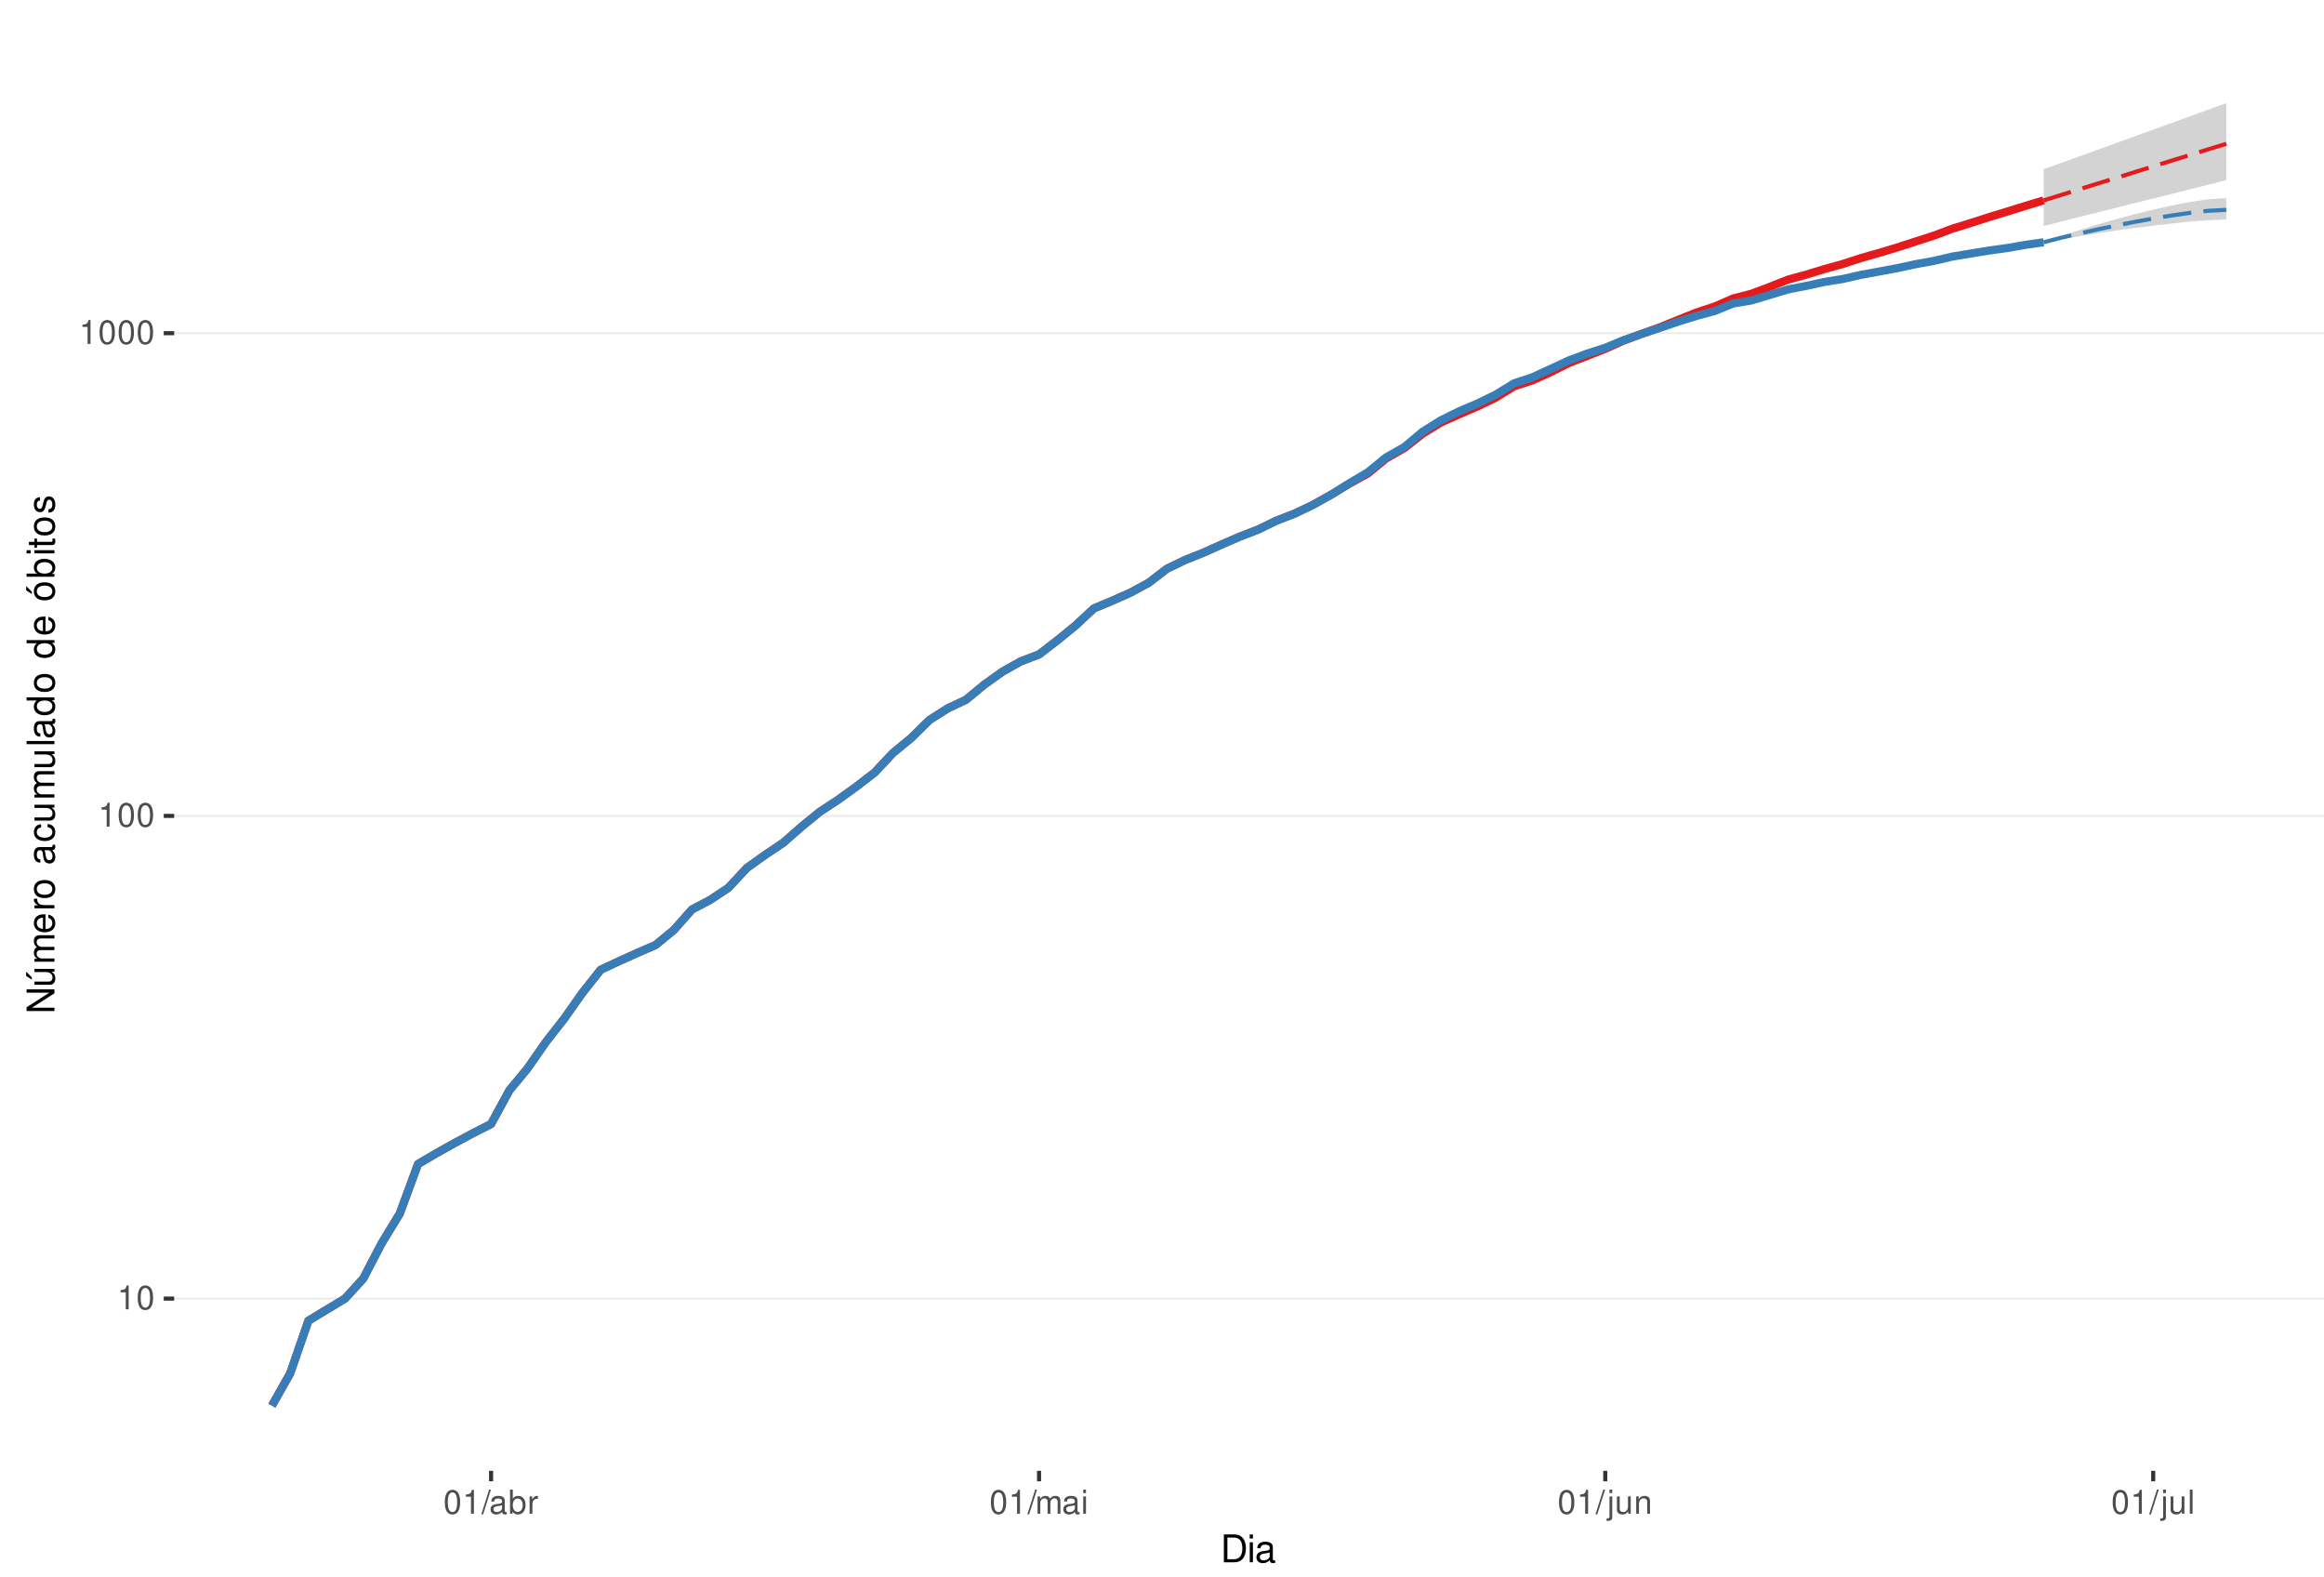
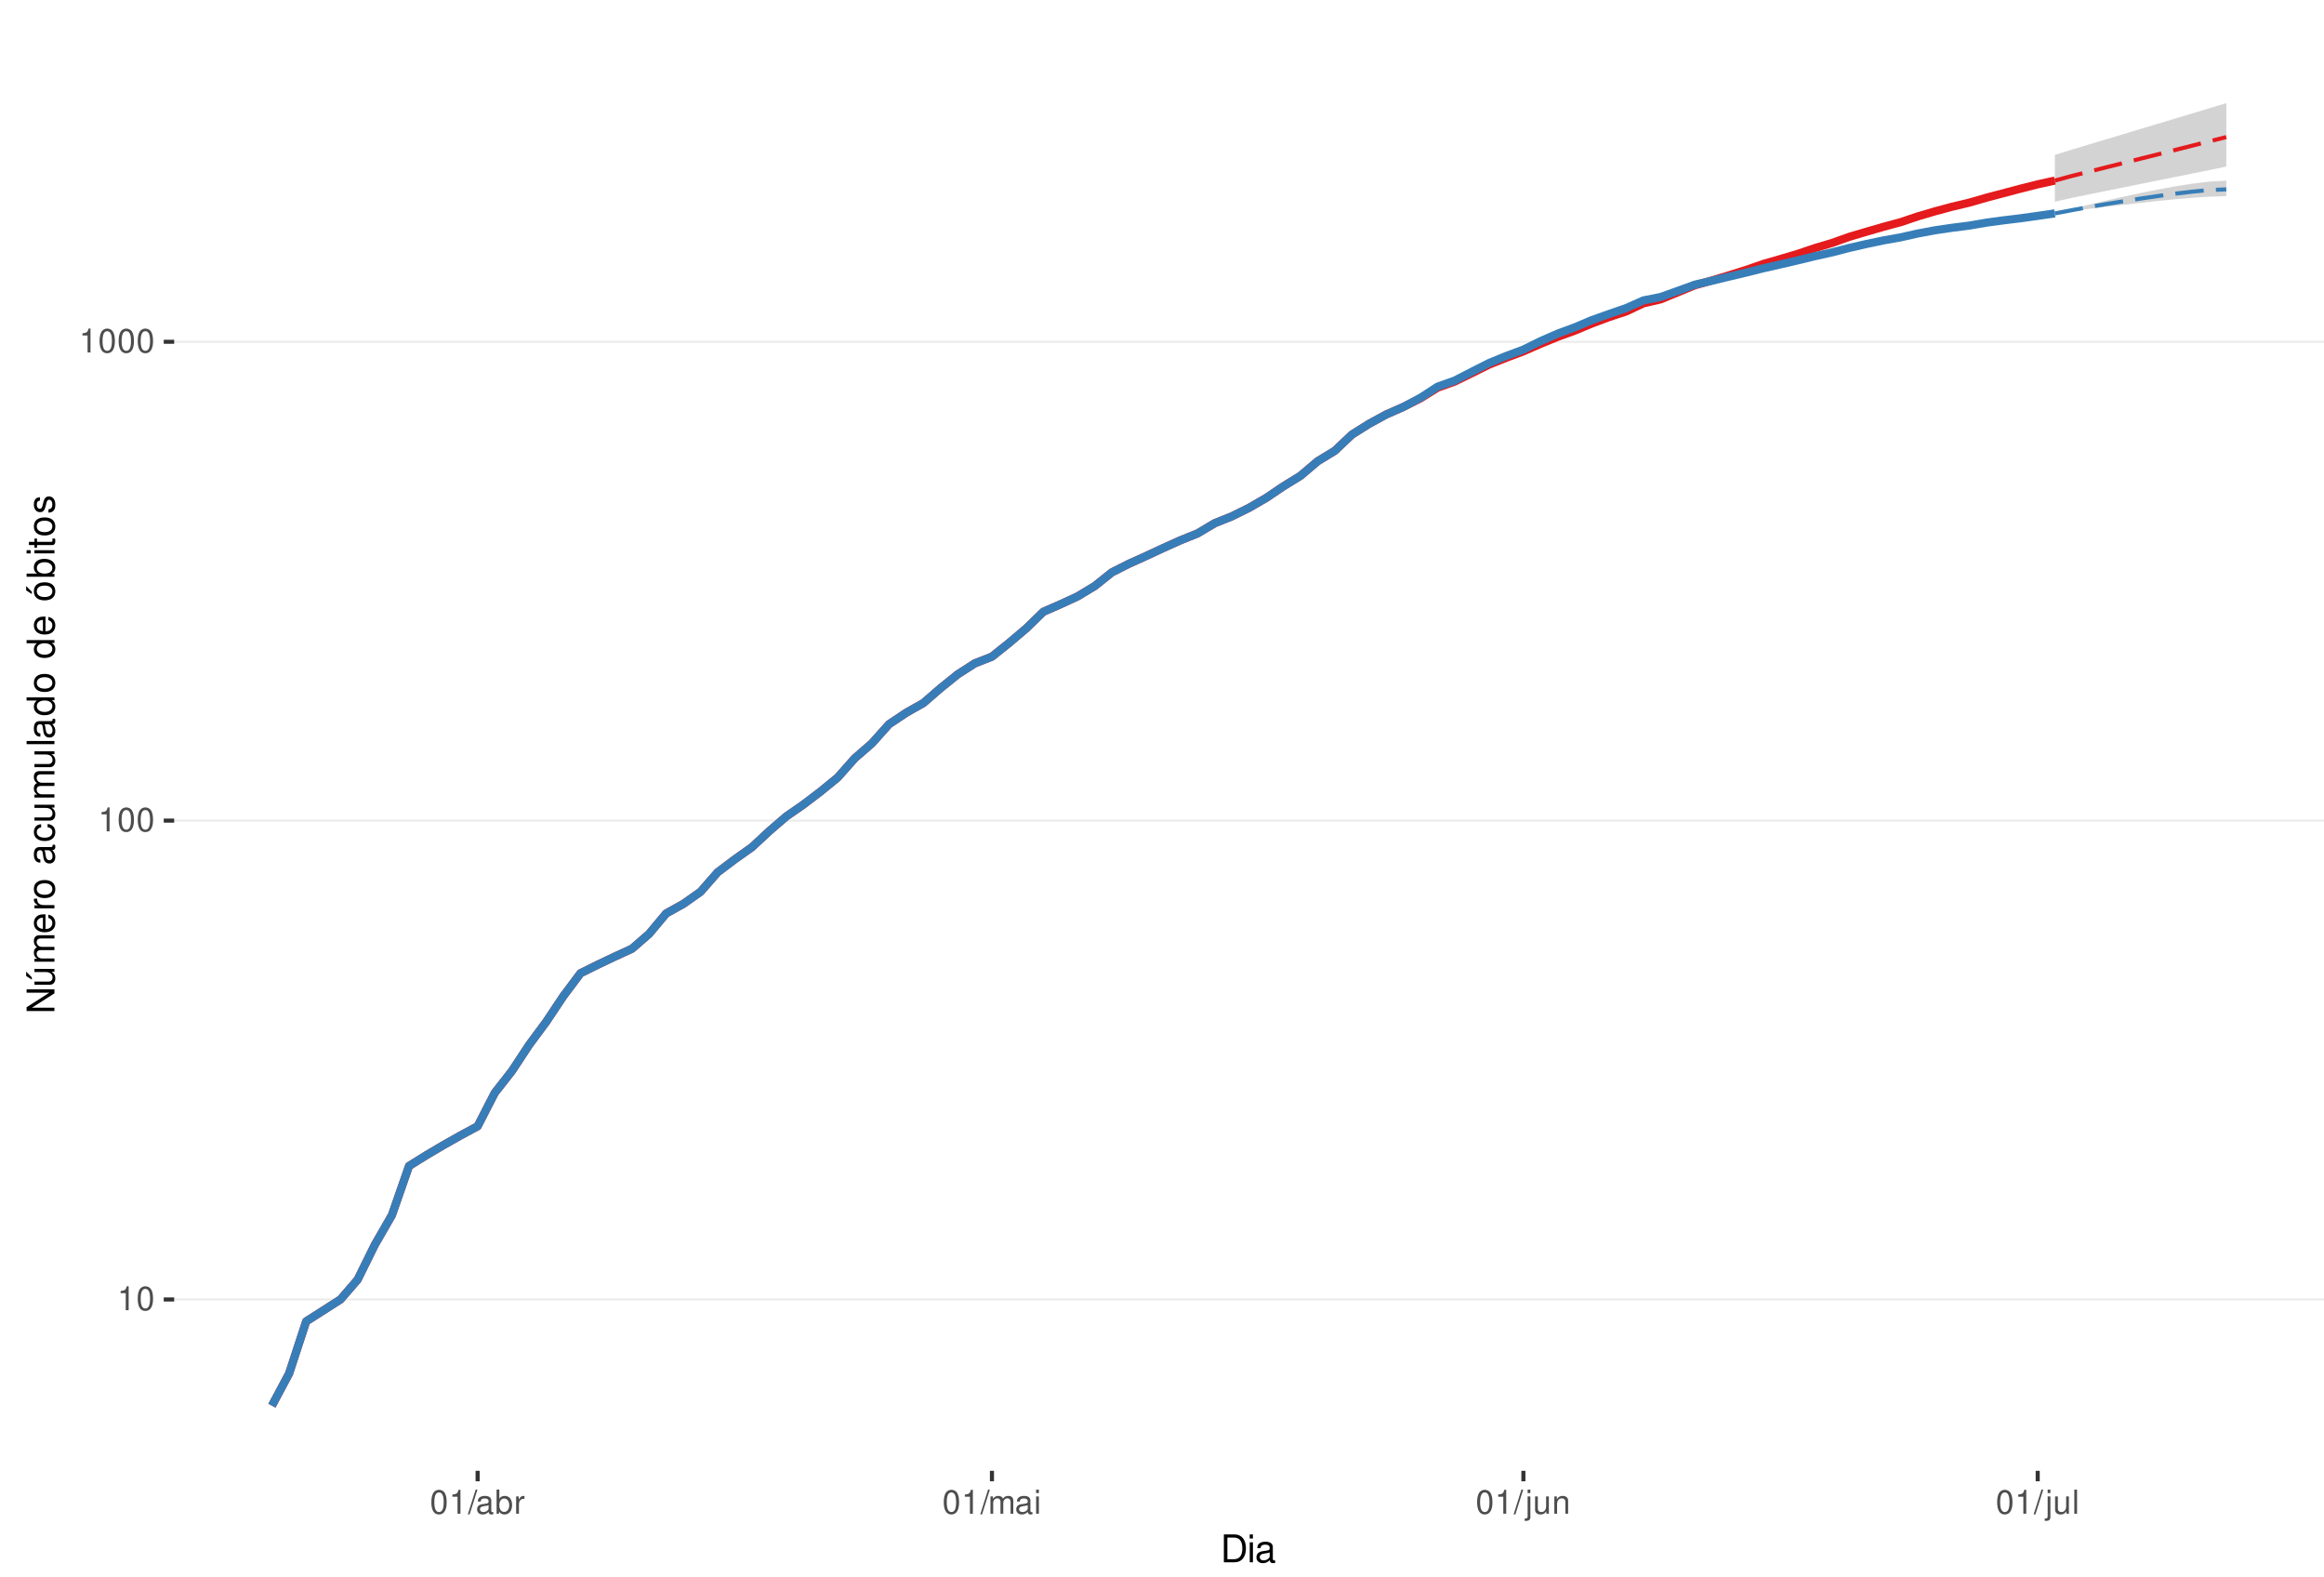
<svg xmlns="http://www.w3.org/2000/svg" xmlns:xlink="http://www.w3.org/1999/xlink" width="609pt" height="413pt" viewBox="0 0 609 413" version="1.1">
  <defs>
    <g>
      <symbol overflow="visible" id="glyph0-0">
        <path style="stroke:none;" d="" />
      </symbol>
      <symbol overflow="visible" id="glyph0-1">
        <path style="stroke:none;" d="M 2.234 -4.453 L 2.234 0 L 3 0 L 3 -6.266 L 2.5 -6.266 C 2.234 -5.297 2.062 -5.172 0.891 -5.016 L 0.891 -4.453 Z M 2.234 -4.453 " />
      </symbol>
      <symbol overflow="visible" id="glyph0-2">
        <path style="stroke:none;" d="M 2.375 -6.266 C 1.812 -6.266 1.297 -6 0.969 -5.578 C 0.578 -5.016 0.375 -4.188 0.375 -3.031 C 0.375 -0.922 1.062 0.203 2.375 0.203 C 3.672 0.203 4.391 -0.922 4.391 -2.984 C 4.391 -4.188 4.203 -5 3.797 -5.578 C 3.469 -6 2.953 -6.266 2.375 -6.266 Z M 2.375 -5.578 C 3.203 -5.578 3.609 -4.75 3.609 -3.047 C 3.609 -1.266 3.219 -0.438 2.359 -0.438 C 1.562 -0.438 1.156 -1.297 1.156 -3.016 C 1.156 -4.75 1.562 -5.578 2.375 -5.578 Z M 2.375 -5.578 " />
      </symbol>
      <symbol overflow="visible" id="glyph0-3">
        <path style="stroke:none;" d="M 1.984 -6.312 L -0.062 0.172 L 0.406 0.172 L 2.453 -6.312 Z M 1.984 -6.312 " />
      </symbol>
      <symbol overflow="visible" id="glyph0-4">
        <path style="stroke:none;" d="M 4.625 -0.422 C 4.547 -0.406 4.516 -0.406 4.469 -0.406 C 4.219 -0.406 4.078 -0.531 4.078 -0.766 L 4.078 -3.422 C 4.078 -4.234 3.5 -4.672 2.375 -4.672 C 1.719 -4.672 1.188 -4.469 0.875 -4.141 C 0.672 -3.906 0.578 -3.641 0.562 -3.188 L 1.297 -3.188 C 1.344 -3.75 1.672 -4 2.359 -4 C 3.016 -4 3.375 -3.75 3.375 -3.328 L 3.375 -3.141 C 3.359 -2.828 3.203 -2.703 2.609 -2.625 C 1.594 -2.5 1.438 -2.469 1.156 -2.359 C 0.625 -2.125 0.359 -1.734 0.359 -1.141 C 0.359 -0.312 0.938 0.203 1.859 0.203 C 2.422 0.203 2.875 0 3.391 -0.469 C 3.438 0 3.672 0.203 4.141 0.203 C 4.297 0.203 4.391 0.188 4.625 0.125 Z M 3.375 -1.422 C 3.375 -1.188 3.297 -1.031 3.078 -0.844 C 2.781 -0.578 2.438 -0.438 2.016 -0.438 C 1.453 -0.438 1.109 -0.703 1.109 -1.156 C 1.109 -1.641 1.422 -1.875 2.203 -1.984 C 2.984 -2.094 3.125 -2.125 3.375 -2.234 Z M 3.375 -1.422 " />
      </symbol>
      <symbol overflow="visible" id="glyph0-5">
        <path style="stroke:none;" d="M 0.469 -6.312 L 0.469 0 L 1.109 0 L 1.109 -0.578 C 1.469 -0.047 1.922 0.203 2.547 0.203 C 3.75 0.203 4.531 -0.781 4.531 -2.281 C 4.531 -3.75 3.797 -4.672 2.594 -4.672 C 1.969 -4.672 1.531 -4.438 1.188 -3.922 L 1.188 -6.312 Z M 2.453 -3.984 C 3.25 -3.984 3.781 -3.297 3.781 -2.203 C 3.781 -1.172 3.234 -0.469 2.453 -0.469 C 1.672 -0.469 1.188 -1.172 1.188 -2.234 C 1.188 -3.297 1.672 -3.984 2.453 -3.984 Z M 2.453 -3.984 " />
      </symbol>
      <symbol overflow="visible" id="glyph0-6">
        <path style="stroke:none;" d="M 0.594 -4.531 L 0.594 0 L 1.328 0 L 1.328 -2.359 C 1.328 -3.438 1.781 -3.938 2.781 -3.906 L 2.781 -4.641 C 2.656 -4.656 2.594 -4.672 2.5 -4.672 C 2.031 -4.672 1.672 -4.391 1.266 -3.719 L 1.266 -4.531 Z M 0.594 -4.531 " />
      </symbol>
      <symbol overflow="visible" id="glyph0-7">
        <path style="stroke:none;" d="M 0.609 -4.531 L 0.609 0 L 1.328 0 L 1.328 -2.844 C 1.328 -3.5 1.812 -4.031 2.391 -4.031 C 2.938 -4.031 3.234 -3.703 3.234 -3.125 L 3.234 0 L 3.969 0 L 3.969 -2.844 C 3.969 -3.5 4.438 -4.031 5.031 -4.031 C 5.562 -4.031 5.875 -3.703 5.875 -3.125 L 5.875 0 L 6.594 0 L 6.594 -3.406 C 6.594 -4.219 6.125 -4.672 5.281 -4.672 C 4.672 -4.672 4.312 -4.484 3.891 -3.969 C 3.625 -4.453 3.25 -4.672 2.672 -4.672 C 2.062 -4.672 1.656 -4.438 1.266 -3.891 L 1.266 -4.531 Z M 0.609 -4.531 " />
      </symbol>
      <symbol overflow="visible" id="glyph0-8">
        <path style="stroke:none;" d="M 1.297 -4.531 L 0.578 -4.531 L 0.578 0 L 1.297 0 Z M 1.297 -6.312 L 0.578 -6.312 L 0.578 -5.406 L 1.297 -5.406 Z M 1.297 -6.312 " />
      </symbol>
      <symbol overflow="visible" id="glyph0-9">
        <path style="stroke:none;" d="M 0.609 -4.531 L 0.609 0.656 C 0.609 1.109 0.469 1.25 0.016 1.25 C -0.031 1.25 -0.062 1.25 -0.156 1.25 L -0.156 1.859 C -0.062 1.875 -0.031 1.891 0.094 1.891 C 0.906 1.891 1.328 1.562 1.328 0.938 L 1.328 -4.531 Z M 1.328 -6.312 L 0.609 -6.312 L 0.609 -5.406 L 1.328 -5.406 Z M 1.328 -6.312 " />
      </symbol>
      <symbol overflow="visible" id="glyph0-10">
        <path style="stroke:none;" d="M 4.172 0 L 4.172 -4.531 L 3.453 -4.531 L 3.453 -1.969 C 3.453 -1.031 2.969 -0.438 2.219 -0.438 C 1.641 -0.438 1.281 -0.781 1.281 -1.328 L 1.281 -4.531 L 0.562 -4.531 L 0.562 -1.031 C 0.562 -0.281 1.125 0.203 2.016 0.203 C 2.672 0.203 3.094 -0.031 3.516 -0.625 L 3.516 0 Z M 4.172 0 " />
      </symbol>
      <symbol overflow="visible" id="glyph0-11">
        <path style="stroke:none;" d="M 0.609 -4.531 L 0.609 0 L 1.328 0 L 1.328 -2.5 C 1.328 -3.422 1.812 -4.031 2.562 -4.031 C 3.141 -4.031 3.5 -3.688 3.5 -3.141 L 3.5 0 L 4.219 0 L 4.219 -3.422 C 4.219 -4.188 3.656 -4.672 2.781 -4.672 C 2.109 -4.672 1.672 -4.406 1.266 -3.781 L 1.266 -4.531 Z M 0.609 -4.531 " />
      </symbol>
      <symbol overflow="visible" id="glyph0-12">
        <path style="stroke:none;" d="M 1.312 -6.312 L 0.594 -6.312 L 0.594 0 L 1.312 0 Z M 1.312 -6.312 " />
      </symbol>
      <symbol overflow="visible" id="glyph1-0">
        <path style="stroke:none;" d="" />
      </symbol>
      <symbol overflow="visible" id="glyph1-1">
        <path style="stroke:none;" d="M 0.891 0 L 3.703 0 C 5.547 0 6.672 -1.375 6.672 -3.656 C 6.672 -5.906 5.547 -7.297 3.703 -7.297 L 0.891 -7.297 Z M 1.812 -0.812 L 1.812 -6.469 L 3.547 -6.469 C 4.984 -6.469 5.734 -5.5 5.734 -3.641 C 5.734 -1.797 4.984 -0.812 3.547 -0.812 Z M 1.812 -0.812 " />
      </symbol>
      <symbol overflow="visible" id="glyph1-2">
        <path style="stroke:none;" d="M 1.5 -5.234 L 0.672 -5.234 L 0.672 0 L 1.5 0 Z M 1.5 -7.297 L 0.656 -7.297 L 0.656 -6.234 L 1.5 -6.234 Z M 1.5 -7.297 " />
      </symbol>
      <symbol overflow="visible" id="glyph1-3">
        <path style="stroke:none;" d="M 5.344 -0.484 C 5.266 -0.469 5.219 -0.469 5.172 -0.469 C 4.875 -0.469 4.719 -0.625 4.719 -0.875 L 4.719 -3.953 C 4.719 -4.891 4.047 -5.391 2.75 -5.391 C 1.984 -5.391 1.375 -5.172 1.016 -4.781 C 0.766 -4.516 0.672 -4.203 0.656 -3.688 L 1.484 -3.688 C 1.562 -4.328 1.938 -4.625 2.719 -4.625 C 3.484 -4.625 3.891 -4.344 3.891 -3.844 L 3.891 -3.625 C 3.875 -3.266 3.703 -3.125 3.016 -3.047 C 1.844 -2.891 1.656 -2.844 1.344 -2.719 C 0.734 -2.453 0.422 -2 0.422 -1.312 C 0.422 -0.375 1.078 0.234 2.141 0.234 C 2.797 0.234 3.328 0 3.922 -0.547 C 3.984 0 4.234 0.234 4.781 0.234 C 4.953 0.234 5.062 0.203 5.344 0.141 Z M 3.891 -1.656 C 3.891 -1.375 3.812 -1.203 3.562 -0.969 C 3.219 -0.656 2.812 -0.5 2.312 -0.5 C 1.672 -0.5 1.297 -0.812 1.297 -1.344 C 1.297 -1.891 1.656 -2.172 2.547 -2.297 C 3.438 -2.422 3.609 -2.453 3.891 -2.594 Z M 3.891 -1.656 " />
      </symbol>
      <symbol overflow="visible" id="glyph2-0">
        <path style="stroke:none;" d="" />
      </symbol>
      <symbol overflow="visible" id="glyph2-1">
        <path style="stroke:none;" d="M -7.297 -6.453 L -7.297 -5.578 L -1.328 -5.578 L -7.297 -1.766 L -7.297 -0.766 L 0 -0.766 L 0 -1.641 L -5.906 -1.641 L 0 -5.406 L 0 -6.453 Z M -7.297 -6.453 " />
      </symbol>
      <symbol overflow="visible" id="glyph2-2">
        <path style="stroke:none;" d="M 0 -4.812 L -5.234 -4.812 L -5.234 -3.984 L -2.266 -3.984 C -1.203 -3.984 -0.5 -3.438 -0.5 -2.562 C -0.5 -1.906 -0.906 -1.484 -1.531 -1.484 L -5.234 -1.484 L -5.234 -0.656 L -1.203 -0.656 C -0.328 -0.656 0.234 -1.297 0.234 -2.312 C 0.234 -3.094 -0.047 -3.578 -0.734 -4.062 L 0 -4.062 Z M -7.406 -2.953 L -5.922 -2 L -5.922 -2.594 L -7.406 -4.094 Z M -7.406 -2.953 " />
      </symbol>
      <symbol overflow="visible" id="glyph2-3">
        <path style="stroke:none;" d="M -5.234 -0.703 L 0 -0.703 L 0 -1.547 L -3.297 -1.547 C -4.047 -1.547 -4.656 -2.094 -4.656 -2.766 C -4.656 -3.391 -4.281 -3.734 -3.609 -3.734 L 0 -3.734 L 0 -4.578 L -3.297 -4.578 C -4.047 -4.578 -4.656 -5.125 -4.656 -5.812 C -4.656 -6.422 -4.266 -6.781 -3.609 -6.781 L 0 -6.781 L 0 -7.625 L -3.938 -7.625 C -4.875 -7.625 -5.391 -7.078 -5.391 -6.094 C -5.391 -5.406 -5.188 -4.984 -4.594 -4.484 C -5.156 -4.188 -5.391 -3.766 -5.391 -3.078 C -5.391 -2.375 -5.125 -1.906 -4.5 -1.469 L -5.234 -1.469 Z M -5.234 -0.703 " />
      </symbol>
      <symbol overflow="visible" id="glyph2-4">
        <path style="stroke:none;" d="M -2.344 -5.125 C -3.141 -5.125 -3.625 -5.062 -4.016 -4.922 C -4.875 -4.578 -5.391 -3.781 -5.391 -2.797 C -5.391 -1.344 -4.281 -0.406 -2.547 -0.406 C -0.812 -0.406 0.234 -1.297 0.234 -2.781 C 0.234 -3.984 -0.453 -4.812 -1.594 -5.016 L -1.594 -4.188 C -0.906 -3.953 -0.547 -3.484 -0.547 -2.812 C -0.547 -2.281 -0.781 -1.828 -1.219 -1.547 C -1.516 -1.344 -1.812 -1.281 -2.344 -1.266 Z M -3.016 -1.297 C -3.984 -1.359 -4.625 -1.953 -4.625 -2.797 C -4.625 -3.641 -3.953 -4.234 -3.016 -4.234 Z M -3.016 -1.297 " />
      </symbol>
      <symbol overflow="visible" id="glyph2-5">
        <path style="stroke:none;" d="M -5.234 -0.688 L 0 -0.688 L 0 -1.531 L -2.719 -1.531 C -3.984 -1.547 -4.547 -2.062 -4.516 -3.203 L -5.359 -3.203 C -5.375 -3.062 -5.391 -2.984 -5.391 -2.891 C -5.391 -2.344 -5.062 -1.938 -4.297 -1.453 L -5.234 -1.453 Z M -5.234 -0.688 " />
      </symbol>
      <symbol overflow="visible" id="glyph2-6">
        <path style="stroke:none;" d="M -5.391 -2.719 C -5.391 -1.234 -4.344 -0.359 -2.578 -0.359 C -0.812 -0.359 0.234 -1.234 0.234 -2.734 C 0.234 -4.203 -0.812 -5.094 -2.547 -5.094 C -4.359 -5.094 -5.391 -4.234 -5.391 -2.719 Z M -4.625 -2.734 C -4.625 -3.672 -3.844 -4.234 -2.547 -4.234 C -1.312 -4.234 -0.547 -3.656 -0.547 -2.734 C -0.547 -1.797 -1.312 -1.234 -2.578 -1.234 C -3.844 -1.234 -4.625 -1.797 -4.625 -2.734 Z M -4.625 -2.734 " />
      </symbol>
      <symbol overflow="visible" id="glyph2-7">
        <path style="stroke:none;" d="" />
      </symbol>
      <symbol overflow="visible" id="glyph2-8">
        <path style="stroke:none;" d="M -0.484 -5.344 C -0.469 -5.266 -0.469 -5.219 -0.469 -5.172 C -0.469 -4.875 -0.625 -4.719 -0.875 -4.719 L -3.953 -4.719 C -4.891 -4.719 -5.391 -4.047 -5.391 -2.75 C -5.391 -1.984 -5.172 -1.375 -4.781 -1.016 C -4.516 -0.766 -4.203 -0.672 -3.688 -0.656 L -3.688 -1.484 C -4.328 -1.562 -4.625 -1.938 -4.625 -2.719 C -4.625 -3.484 -4.344 -3.891 -3.844 -3.891 L -3.625 -3.891 C -3.266 -3.875 -3.125 -3.703 -3.047 -3.016 C -2.891 -1.844 -2.844 -1.656 -2.719 -1.344 C -2.453 -0.734 -2 -0.422 -1.312 -0.422 C -0.375 -0.422 0.234 -1.078 0.234 -2.141 C 0.234 -2.797 0 -3.328 -0.547 -3.922 C 0 -3.984 0.234 -4.234 0.234 -4.781 C 0.234 -4.953 0.203 -5.062 0.141 -5.344 Z M -1.656 -3.891 C -1.375 -3.891 -1.203 -3.812 -0.969 -3.562 C -0.656 -3.219 -0.5 -2.812 -0.5 -2.312 C -0.5 -1.672 -0.812 -1.297 -1.344 -1.297 C -1.891 -1.297 -2.172 -1.656 -2.297 -2.547 C -2.422 -3.438 -2.453 -3.609 -2.594 -3.891 Z M -1.656 -3.891 " />
      </symbol>
      <symbol overflow="visible" id="glyph2-9">
        <path style="stroke:none;" d="M -3.484 -4.703 C -3.984 -4.672 -4.312 -4.562 -4.609 -4.359 C -5.094 -4 -5.391 -3.375 -5.391 -2.641 C -5.391 -1.219 -4.266 -0.312 -2.531 -0.312 C -0.844 -0.312 0.234 -1.203 0.234 -2.625 C 0.234 -3.875 -0.516 -4.672 -1.797 -4.766 L -1.797 -3.938 C -0.953 -3.797 -0.547 -3.359 -0.547 -2.656 C -0.547 -1.734 -1.297 -1.188 -2.531 -1.188 C -3.844 -1.188 -4.625 -1.719 -4.625 -2.625 C -4.625 -3.328 -4.203 -3.766 -3.484 -3.875 Z M -3.484 -4.703 " />
      </symbol>
      <symbol overflow="visible" id="glyph2-10">
        <path style="stroke:none;" d="M 0 -4.812 L -5.234 -4.812 L -5.234 -3.984 L -2.266 -3.984 C -1.203 -3.984 -0.5 -3.438 -0.5 -2.562 C -0.5 -1.906 -0.906 -1.484 -1.531 -1.484 L -5.234 -1.484 L -5.234 -0.656 L -1.203 -0.656 C -0.328 -0.656 0.234 -1.297 0.234 -2.312 C 0.234 -3.094 -0.047 -3.578 -0.734 -4.062 L 0 -4.062 Z M 0 -4.812 " />
      </symbol>
      <symbol overflow="visible" id="glyph2-11">
        <path style="stroke:none;" d="M -7.297 -1.516 L -7.297 -0.688 L 0 -0.688 L 0 -1.516 Z M -7.297 -1.516 " />
      </symbol>
      <symbol overflow="visible" id="glyph2-12">
        <path style="stroke:none;" d="M -7.297 -4.953 L -7.297 -4.125 L -4.578 -4.125 C -5.109 -3.766 -5.391 -3.203 -5.391 -2.516 C -5.391 -1.156 -4.297 -0.266 -2.625 -0.266 C -0.859 -0.266 0.234 -1.125 0.234 -2.547 C 0.234 -3.266 -0.047 -3.766 -0.688 -4.203 L 0 -4.203 L 0 -4.953 Z M -4.609 -2.656 C -4.609 -3.547 -3.812 -4.125 -2.562 -4.125 C -1.344 -4.125 -0.547 -3.547 -0.547 -2.656 C -0.547 -1.734 -1.359 -1.125 -2.578 -1.125 C -3.797 -1.125 -4.609 -1.734 -4.609 -2.656 Z M -4.609 -2.656 " />
      </symbol>
      <symbol overflow="visible" id="glyph2-13">
        <path style="stroke:none;" d="M -5.391 -2.719 C -5.391 -1.234 -4.344 -0.359 -2.578 -0.359 C -0.812 -0.359 0.234 -1.234 0.234 -2.734 C 0.234 -4.203 -0.812 -5.094 -2.547 -5.094 C -4.359 -5.094 -5.391 -4.234 -5.391 -2.719 Z M -4.625 -2.734 C -4.625 -3.672 -3.844 -4.234 -2.547 -4.234 C -1.312 -4.234 -0.547 -3.656 -0.547 -2.734 C -0.547 -1.797 -1.312 -1.234 -2.578 -1.234 C -3.844 -1.234 -4.625 -1.797 -4.625 -2.734 Z M -7.406 -2.984 L -5.922 -2.016 L -5.922 -2.625 L -7.406 -4.109 Z M -7.406 -2.984 " />
      </symbol>
      <symbol overflow="visible" id="glyph2-14">
        <path style="stroke:none;" d="M -7.297 -0.547 L 0 -0.547 L 0 -1.297 L -0.672 -1.297 C -0.062 -1.688 0.234 -2.219 0.234 -2.953 C 0.234 -4.328 -0.906 -5.234 -2.641 -5.234 C -4.344 -5.234 -5.391 -4.375 -5.391 -2.984 C -5.391 -2.266 -5.125 -1.766 -4.531 -1.375 L -7.297 -1.375 Z M -4.609 -2.828 C -4.609 -3.766 -3.797 -4.359 -2.547 -4.359 C -1.359 -4.359 -0.547 -3.734 -0.547 -2.828 C -0.547 -1.938 -1.344 -1.375 -2.578 -1.375 C -3.812 -1.375 -4.609 -1.938 -4.609 -2.828 Z M -4.609 -2.828 " />
      </symbol>
      <symbol overflow="visible" id="glyph2-15">
        <path style="stroke:none;" d="M -5.234 -1.5 L -5.234 -0.672 L 0 -0.672 L 0 -1.5 Z M -7.297 -1.5 L -7.297 -0.656 L -6.234 -0.656 L -6.234 -1.5 Z M -7.297 -1.5 " />
      </symbol>
      <symbol overflow="visible" id="glyph2-16">
        <path style="stroke:none;" d="M -5.234 -2.547 L -5.234 -1.688 L -6.688 -1.688 L -6.688 -0.844 L -5.234 -0.844 L -5.234 -0.141 L -4.562 -0.141 L -4.562 -0.844 L -0.594 -0.844 C -0.062 -0.844 0.234 -1.203 0.234 -1.859 C 0.234 -2.078 0.203 -2.266 0.156 -2.547 L -0.547 -2.547 C -0.516 -2.422 -0.5 -2.312 -0.5 -2.141 C -0.5 -1.781 -0.594 -1.688 -0.969 -1.688 L -4.562 -1.688 L -4.562 -2.547 Z M -5.234 -2.547 " />
      </symbol>
      <symbol overflow="visible" id="glyph2-17">
        <path style="stroke:none;" d="M -3.781 -4.375 C -4.812 -4.375 -5.391 -3.688 -5.391 -2.484 C -5.391 -1.266 -4.766 -0.469 -3.797 -0.469 C -2.969 -0.469 -2.578 -0.891 -2.281 -2.125 L -2.094 -2.906 C -1.953 -3.484 -1.734 -3.719 -1.375 -3.719 C -0.875 -3.719 -0.547 -3.234 -0.547 -2.5 C -0.547 -2.047 -0.672 -1.672 -0.891 -1.453 C -1.047 -1.328 -1.188 -1.266 -1.562 -1.219 L -1.562 -0.344 C -0.344 -0.375 0.234 -1.062 0.234 -2.438 C 0.234 -3.75 -0.422 -4.594 -1.438 -4.594 C -2.203 -4.594 -2.641 -4.156 -2.891 -3.109 L -3.078 -2.312 C -3.234 -1.625 -3.453 -1.344 -3.828 -1.344 C -4.312 -1.344 -4.625 -1.766 -4.625 -2.453 C -4.625 -3.125 -4.328 -3.484 -3.781 -3.5 Z M -3.781 -4.375 " />
      </symbol>
    </g>
    <clipPath id="clip1">
      <path d="M 45.645 9.961 L 609 9.961 L 609 385.328 L 45.645 385.328 Z M 45.645 9.961 " />
    </clipPath>
    <clipPath id="clip2">
-       <path d="M 45.645 339 L 609 339 L 609 341 L 45.645 341 Z M 45.645 339 " />
+       <path d="M 45.645 340 L 609 340 L 609 341 L 45.645 341 Z M 45.645 340 " />
    </clipPath>
    <clipPath id="clip3">
-       <path d="M 45.645 213 L 609 213 L 609 215 L 45.645 215 Z M 45.645 213 " />
+       <path d="M 45.645 214 L 609 214 L 609 216 L 45.645 216 Z M 45.645 214 " />
    </clipPath>
    <clipPath id="clip4">
-       <path d="M 45.645 87 L 609 87 L 609 88 L 45.645 88 Z M 45.645 87 " />
+       <path d="M 45.645 89 L 609 89 L 609 90 L 45.645 90 Z M 45.645 89 " />
    </clipPath>
  </defs>
  <g id="surface318">
    <rect x="0" y="0" width="609" height="413" style="fill:rgb(100%,100%,100%);fill-opacity:1;stroke:none;" />
    <rect x="0" y="0" width="609" height="413" style="fill:rgb(100%,100%,100%);fill-opacity:1;stroke:none;" />
    <path style="fill:none;stroke-width:1.067;stroke-linecap:round;stroke-linejoin:round;stroke:rgb(100%,100%,100%);stroke-opacity:1;stroke-miterlimit:10;" d="M 0 413 L 609 413 L 609 0 L 0 0 Z M 0 413 " />
    <g clip-path="url(#clip1)" clip-rule="nonzero">
      <path style=" stroke:none;fill-rule:nonzero;fill:rgb(100%,100%,100%);fill-opacity:1;" d="M 45.645 385.328 L 609 385.328 L 609 9.961 L 45.645 9.961 Z M 45.645 385.328 " />
    </g>
    <g clip-path="url(#clip2)" clip-rule="nonzero">
-       <path style="fill:none;stroke-width:0.533;stroke-linecap:butt;stroke-linejoin:round;stroke:rgb(92.157%,92.157%,92.157%);stroke-opacity:1;stroke-miterlimit:10;" d="M 45.645 340.211 L 609 340.211 " />
+       <path style="fill:none;stroke-width:0.533;stroke-linecap:butt;stroke-linejoin:round;stroke:rgb(92.157%,92.157%,92.157%);stroke-opacity:1;stroke-miterlimit:10;" d="M 45.645 340.438 L 609 340.438 " />
    </g>
    <g clip-path="url(#clip3)" clip-rule="nonzero">
-       <path style="fill:none;stroke-width:0.533;stroke-linecap:butt;stroke-linejoin:round;stroke:rgb(92.157%,92.157%,92.157%);stroke-opacity:1;stroke-miterlimit:10;" d="M 45.645 213.75 L 609 213.75 " />
+       <path style="fill:none;stroke-width:0.533;stroke-linecap:butt;stroke-linejoin:round;stroke:rgb(92.157%,92.157%,92.157%);stroke-opacity:1;stroke-miterlimit:10;" d="M 45.645 214.988 L 609 214.988 " />
    </g>
    <g clip-path="url(#clip4)" clip-rule="nonzero">
-       <path style="fill:none;stroke-width:0.533;stroke-linecap:butt;stroke-linejoin:round;stroke:rgb(92.157%,92.157%,92.157%);stroke-opacity:1;stroke-miterlimit:10;" d="M 45.645 87.289 L 609 87.289 " />
-     </g>
-     <path style=" stroke:none;fill-rule:nonzero;fill:rgb(82.745%,82.745%,82.745%);fill-opacity:1;" d="M 535.531 44.336 L 540.316 42.629 L 545.102 40.902 L 549.887 39.16 L 554.676 37.43 L 559.461 35.684 L 564.246 33.953 L 569.035 32.23 L 573.82 30.484 L 578.605 28.758 L 583.395 27.023 L 583.395 47.199 L 578.605 48.402 L 569.035 50.809 L 564.246 52.008 L 559.461 53.176 L 554.676 54.398 L 549.887 55.59 L 545.102 56.773 L 540.316 57.984 L 535.531 59.223 Z M 535.531 44.336 " />
-     <path style=" stroke:none;fill-rule:nonzero;fill:rgb(82.745%,82.745%,82.745%);fill-opacity:1;" d="M 535.531 63.469 L 540.316 61.785 L 545.102 60.219 L 549.887 58.73 L 554.676 57.375 L 559.461 56.086 L 564.246 54.914 L 569.035 53.859 L 573.82 52.91 L 578.605 52.211 L 583.395 51.895 L 583.395 57.504 L 578.605 57.695 L 573.82 58.051 L 569.035 58.566 L 564.246 59.125 L 559.461 59.719 L 554.676 60.387 L 549.887 61.098 L 545.102 61.855 L 540.316 62.621 Z M 535.531 63.469 " />
-     <path style="fill:none;stroke-width:2.134;stroke-linecap:butt;stroke-linejoin:round;stroke:rgb(89.412%,10.196%,10.98%);stroke-opacity:1;stroke-miterlimit:10;" d="M 71.254 368.266 L 76.039 359.801 L 80.824 345.996 L 90.398 340.211 L 95.184 334.977 L 99.969 325.801 L 104.758 317.941 L 109.543 304.961 L 114.328 302.145 L 119.117 299.465 L 123.902 296.906 L 128.688 294.469 L 133.477 285.66 L 138.262 279.875 L 143.047 273 L 147.832 266.891 L 152.621 260.102 L 157.406 254.062 L 162.191 251.82 L 166.98 249.664 L 171.766 247.594 L 176.551 243.668 L 181.34 238.262 L 186.125 235.746 L 190.91 232.559 L 195.699 227.395 L 200.484 223.984 L 205.27 220.77 L 210.059 216.566 L 214.844 212.664 L 219.629 209.523 L 224.414 206.074 L 229.203 202.379 L 233.988 197.27 L 238.773 193.344 L 243.562 188.629 L 248.348 185.586 L 253.133 183.328 L 257.922 179.371 L 262.707 175.957 L 267.492 173.266 L 272.281 171.453 L 277.066 167.766 L 281.852 163.867 L 286.637 159.402 L 291.426 157.398 L 296.211 155.273 L 300.996 152.684 L 305.785 149.016 L 310.57 146.699 L 315.355 144.789 L 320.145 142.641 L 324.93 140.574 L 329.715 138.723 L 334.504 136.391 L 339.289 134.543 L 344.074 132.254 L 348.859 129.578 L 353.648 126.691 L 358.434 124.055 L 363.219 120.121 L 368.008 117.395 L 372.793 113.633 L 377.578 110.695 L 382.367 108.551 L 387.152 106.488 L 391.938 104.199 L 396.727 101.219 L 401.512 99.684 L 406.297 97.523 L 411.082 95.129 L 415.871 93.258 L 420.656 91.395 L 425.441 89.246 L 430.23 87.453 L 435.016 85.719 L 439.801 83.777 L 444.59 81.855 L 449.375 80.285 L 454.16 78.199 L 458.949 76.957 L 463.734 75.164 L 468.52 73.262 L 473.305 71.957 L 478.094 70.48 L 482.879 69.164 L 487.664 67.605 L 492.453 66.242 L 497.238 64.801 L 502.023 63.254 L 506.812 61.715 L 511.598 59.918 L 516.383 58.438 L 521.172 56.898 L 525.957 55.438 L 530.742 53.949 L 535.531 52.5 " />
-     <path style="fill:none;stroke-width:1.067;stroke-linecap:butt;stroke-linejoin:round;stroke:rgb(89.412%,10.196%,10.98%);stroke-opacity:1;stroke-dasharray:7.469,3.201;stroke-miterlimit:10;" d="M 535.531 52.5 L 540.316 51.008 L 545.102 49.523 L 549.887 48.023 L 554.676 46.566 L 559.461 45.07 L 564.246 43.586 L 569.035 42.098 L 573.82 40.621 L 578.605 39.137 L 583.395 37.672 " />
-     <path style="fill:none;stroke-width:2.134;stroke-linecap:butt;stroke-linejoin:round;stroke:rgb(21.569%,49.412%,72.157%);stroke-opacity:1;stroke-miterlimit:10;" d="M 71.254 368.266 L 76.039 359.801 L 80.824 345.996 L 90.398 340.211 L 95.184 334.977 L 99.969 325.801 L 104.758 317.941 L 109.543 304.961 L 114.328 302.145 L 119.117 299.465 L 123.902 296.906 L 128.688 294.469 L 133.477 285.66 L 138.262 279.875 L 143.047 273 L 147.832 266.891 L 152.621 260.102 L 157.406 254.062 L 162.191 251.82 L 166.98 249.664 L 171.766 247.594 L 176.551 243.668 L 181.34 238.262 L 186.125 235.746 L 190.91 232.559 L 195.699 227.395 L 200.484 223.984 L 205.27 220.77 L 210.059 216.566 L 214.844 212.664 L 219.629 209.523 L 224.414 206.074 L 229.203 202.379 L 233.988 197.27 L 238.773 193.344 L 243.562 188.629 L 248.348 185.586 L 253.133 183.328 L 257.922 179.371 L 262.707 175.957 L 267.492 173.266 L 272.281 171.453 L 277.066 167.766 L 281.852 163.867 L 286.637 159.402 L 291.426 157.398 L 296.211 155.273 L 300.996 152.684 L 305.785 149.016 L 310.57 146.699 L 315.355 144.789 L 320.145 142.641 L 324.93 140.574 L 329.715 138.723 L 334.504 136.391 L 339.289 134.543 L 344.074 132.254 L 348.859 129.578 L 353.648 126.578 L 358.434 123.734 L 363.219 119.824 L 368.008 117.113 L 372.793 113.102 L 377.578 110.109 L 382.367 107.746 L 387.152 105.715 L 391.938 103.383 L 396.727 100.445 L 401.512 98.863 L 406.297 96.668 L 411.082 94.434 L 415.871 92.648 L 420.656 91.098 L 425.441 89.133 L 430.23 87.453 L 435.016 85.879 L 439.801 84.246 L 444.59 82.758 L 449.375 81.457 L 454.16 79.516 L 458.949 78.715 L 463.734 77.277 L 468.52 75.832 L 473.305 74.902 L 478.094 73.859 L 482.879 73.09 L 487.664 72 L 492.453 71.133 L 497.238 70.238 L 502.023 69.203 L 506.812 68.34 L 511.598 67.223 L 516.383 66.43 L 521.172 65.645 L 525.957 64.984 L 530.742 64.148 L 535.531 63.469 " />
-     <path style="fill:none;stroke-width:1.067;stroke-linecap:butt;stroke-linejoin:round;stroke:rgb(21.569%,49.412%,72.157%);stroke-opacity:1;stroke-dasharray:7.469,3.201;stroke-miterlimit:10;" d="M 535.531 63.469 L 540.316 62.234 L 545.102 61.133 L 549.887 60.051 L 554.676 59.059 L 559.461 58.113 L 564.246 57.25 L 569.035 56.461 L 573.82 55.773 L 578.605 55.223 L 583.395 54.977 " />
-     <g style="fill:rgb(30.196%,30.196%,30.196%);fill-opacity:1;">
-       <use xlink:href="#glyph0-1" x="30.715" y="343.017" />
-       <use xlink:href="#glyph0-2" x="35.715" y="343.017" />
-     </g>
-     <g style="fill:rgb(30.196%,30.196%,30.196%);fill-opacity:1;">
-       <use xlink:href="#glyph0-1" x="25.715" y="216.556" />
-       <use xlink:href="#glyph0-2" x="30.715" y="216.556" />
-       <use xlink:href="#glyph0-2" x="35.715" y="216.556" />
-     </g>
-     <g style="fill:rgb(30.196%,30.196%,30.196%);fill-opacity:1;">
-       <use xlink:href="#glyph0-1" x="20.715" y="90.095" />
-       <use xlink:href="#glyph0-2" x="25.715" y="90.095" />
-       <use xlink:href="#glyph0-2" x="30.715" y="90.095" />
-       <use xlink:href="#glyph0-2" x="35.715" y="90.095" />
-     </g>
-     <path style="fill:none;stroke-width:1.067;stroke-linecap:butt;stroke-linejoin:round;stroke:rgb(20%,20%,20%);stroke-opacity:1;stroke-miterlimit:10;" d="M 42.906 340.211 L 45.645 340.211 " />
-     <path style="fill:none;stroke-width:1.067;stroke-linecap:butt;stroke-linejoin:round;stroke:rgb(20%,20%,20%);stroke-opacity:1;stroke-miterlimit:10;" d="M 42.906 213.75 L 45.645 213.75 " />
-     <path style="fill:none;stroke-width:1.067;stroke-linecap:butt;stroke-linejoin:round;stroke:rgb(20%,20%,20%);stroke-opacity:1;stroke-miterlimit:10;" d="M 42.906 87.289 L 45.645 87.289 " />
-     <path style="fill:none;stroke-width:1.067;stroke-linecap:butt;stroke-linejoin:round;stroke:rgb(20%,20%,20%);stroke-opacity:1;stroke-miterlimit:10;" d="M 128.688 388.07 L 128.688 385.328 " />
-     <path style="fill:none;stroke-width:1.067;stroke-linecap:butt;stroke-linejoin:round;stroke:rgb(20%,20%,20%);stroke-opacity:1;stroke-miterlimit:10;" d="M 272.281 388.07 L 272.281 385.328 " />
-     <path style="fill:none;stroke-width:1.067;stroke-linecap:butt;stroke-linejoin:round;stroke:rgb(20%,20%,20%);stroke-opacity:1;stroke-miterlimit:10;" d="M 420.656 388.07 L 420.656 385.328 " />
-     <path style="fill:none;stroke-width:1.067;stroke-linecap:butt;stroke-linejoin:round;stroke:rgb(20%,20%,20%);stroke-opacity:1;stroke-miterlimit:10;" d="M 564.246 388.07 L 564.246 385.328 " />
-     <g style="fill:rgb(30.196%,30.196%,30.196%);fill-opacity:1;">
-       <use xlink:href="#glyph0-2" x="116.188" y="396.567" />
-       <use xlink:href="#glyph0-1" x="121.188" y="396.567" />
-       <use xlink:href="#glyph0-3" x="126.188" y="396.567" />
-       <use xlink:href="#glyph0-4" x="128.188" y="396.567" />
-       <use xlink:href="#glyph0-5" x="133.188" y="396.567" />
-       <use xlink:href="#glyph0-6" x="138.188" y="396.567" />
-     </g>
-     <g style="fill:rgb(30.196%,30.196%,30.196%);fill-opacity:1;">
-       <use xlink:href="#glyph0-2" x="259.281" y="396.567" />
-       <use xlink:href="#glyph0-1" x="264.281" y="396.567" />
-       <use xlink:href="#glyph0-3" x="269.281" y="396.567" />
-       <use xlink:href="#glyph0-7" x="271.281" y="396.567" />
-       <use xlink:href="#glyph0-4" x="278.281" y="396.567" />
-       <use xlink:href="#glyph0-8" x="283.281" y="396.567" />
-     </g>
-     <g style="fill:rgb(30.196%,30.196%,30.196%);fill-opacity:1;">
-       <use xlink:href="#glyph0-2" x="408.156" y="396.567" />
-       <use xlink:href="#glyph0-1" x="413.156" y="396.567" />
-       <use xlink:href="#glyph0-3" x="418.156" y="396.567" />
-       <use xlink:href="#glyph0-9" x="421.156" y="396.567" />
-       <use xlink:href="#glyph0-10" x="423.156" y="396.567" />
-       <use xlink:href="#glyph0-11" x="428.156" y="396.567" />
-     </g>
-     <g style="fill:rgb(30.196%,30.196%,30.196%);fill-opacity:1;">
-       <use xlink:href="#glyph0-2" x="553.246" y="396.567" />
-       <use xlink:href="#glyph0-1" x="558.246" y="396.567" />
-       <use xlink:href="#glyph0-3" x="563.246" y="396.567" />
-       <use xlink:href="#glyph0-9" x="566.246" y="396.567" />
-       <use xlink:href="#glyph0-10" x="568.246" y="396.567" />
-       <use xlink:href="#glyph0-12" x="573.246" y="396.567" />
+       <path style="fill:none;stroke-width:0.533;stroke-linecap:butt;stroke-linejoin:round;stroke:rgb(92.157%,92.157%,92.157%);stroke-opacity:1;stroke-miterlimit:10;" d="M 45.645 89.539 L 609 89.539 " />
+     </g>
+     <path style=" stroke:none;fill-rule:nonzero;fill:rgb(82.745%,82.745%,82.745%);fill-opacity:1;" d="M 538.469 40.582 L 542.961 39.184 L 547.453 37.836 L 551.945 36.484 L 556.438 35.141 L 560.93 33.773 L 565.422 32.438 L 569.914 31.082 L 574.406 29.738 L 578.902 28.375 L 583.395 27.023 L 583.395 43.641 L 578.902 44.562 L 574.406 45.477 L 569.914 46.383 L 565.422 47.277 L 560.93 48.188 L 556.438 49.117 L 551.945 50.004 L 547.453 50.91 L 542.961 51.828 L 538.469 52.848 Z M 538.469 40.582 " />
+     <path style=" stroke:none;fill-rule:nonzero;fill:rgb(82.745%,82.745%,82.745%);fill-opacity:1;" d="M 538.469 55.902 L 542.961 54.711 L 547.453 53.602 L 551.945 52.543 L 556.438 51.527 L 560.93 50.562 L 565.422 49.664 L 569.914 48.832 L 574.406 48.137 L 578.902 47.582 L 583.395 47.328 L 583.395 51.395 L 578.902 51.527 L 574.406 51.828 L 569.914 52.211 L 565.422 52.652 L 560.93 53.152 L 556.438 53.656 L 551.945 54.168 L 547.453 54.711 L 542.961 55.289 Z M 538.469 55.902 " />
+     <path style="fill:none;stroke-width:2.134;stroke-linecap:butt;stroke-linejoin:round;stroke:rgb(89.412%,10.196%,10.98%);stroke-opacity:1;stroke-miterlimit:10;" d="M 71.254 368.266 L 75.746 359.867 L 80.238 346.176 L 89.223 340.438 L 93.715 335.242 L 98.207 326.141 L 102.699 318.344 L 107.191 305.465 L 111.684 302.672 L 116.176 300.016 L 120.668 297.48 L 125.16 295.059 L 129.652 286.32 L 134.148 280.582 L 138.641 273.762 L 143.133 267.703 L 147.625 260.969 L 152.117 254.977 L 156.609 252.75 L 161.102 250.613 L 165.594 248.559 L 170.086 244.664 L 174.578 239.301 L 179.07 236.805 L 183.562 233.645 L 188.055 228.523 L 192.547 225.137 L 197.043 221.953 L 201.535 217.781 L 206.027 213.906 L 210.52 210.793 L 215.012 207.371 L 219.504 203.707 L 223.996 198.637 L 228.488 194.742 L 232.98 189.723 L 237.473 186.723 L 241.965 184.188 L 246.457 180.305 L 250.949 176.68 L 255.441 173.793 L 259.938 172.031 L 264.43 168.438 L 268.922 164.633 L 273.414 160.27 L 277.906 158.309 L 282.398 156.234 L 286.891 153.523 L 291.383 149.941 L 295.875 147.676 L 300.367 145.656 L 304.859 143.559 L 309.352 141.543 L 313.844 139.73 L 318.336 137.062 L 322.828 135.266 L 327.324 133.043 L 331.816 130.441 L 336.309 127.41 L 340.801 124.645 L 345.293 120.836 L 349.785 118.098 L 354.277 113.852 L 358.77 111.031 L 363.262 108.582 L 367.754 106.609 L 372.246 104.348 L 376.738 101.559 L 381.23 99.953 L 385.723 97.754 L 390.219 95.52 L 394.711 93.727 L 399.203 92.047 L 403.695 90.086 L 408.188 88.246 L 412.68 86.621 L 417.172 84.742 L 421.664 83.07 L 426.156 81.594 L 430.648 79.469 L 435.141 78.438 L 439.633 76.602 L 444.125 74.742 L 448.617 73.469 L 453.113 72.109 L 457.605 70.703 L 462.098 69.145 L 466.59 67.848 L 471.082 66.512 L 475.574 64.996 L 480.066 63.66 L 484.559 62.055 L 489.051 60.723 L 493.543 59.422 L 498.035 58.215 L 502.527 56.703 L 507.02 55.375 L 511.512 54.168 L 516.008 53.098 L 520.5 51.801 L 529.484 49.426 L 533.977 48.293 L 538.469 47.305 " />
+     <path style="fill:none;stroke-width:1.067;stroke-linecap:butt;stroke-linejoin:round;stroke:rgb(89.412%,10.196%,10.98%);stroke-opacity:1;stroke-dasharray:7.469,3.201;stroke-miterlimit:10;" d="M 538.469 47.305 L 542.961 46.086 L 547.453 44.969 L 551.945 43.828 L 556.438 42.711 L 560.93 41.57 L 565.422 40.449 L 574.406 38.176 L 578.902 37.043 L 583.395 35.91 " />
+     <path style="fill:none;stroke-width:2.134;stroke-linecap:butt;stroke-linejoin:round;stroke:rgb(21.569%,49.412%,72.157%);stroke-opacity:1;stroke-miterlimit:10;" d="M 71.254 368.266 L 75.746 359.867 L 80.238 346.176 L 89.223 340.438 L 93.715 335.242 L 98.207 326.141 L 102.699 318.344 L 107.191 305.465 L 111.684 302.672 L 116.176 300.016 L 120.668 297.48 L 125.16 295.059 L 129.652 286.32 L 134.148 280.582 L 138.641 273.762 L 143.133 267.703 L 147.625 260.969 L 152.117 254.977 L 156.609 252.75 L 161.102 250.613 L 165.594 248.559 L 170.086 244.664 L 174.578 239.301 L 179.07 236.805 L 183.562 233.645 L 188.055 228.523 L 192.547 225.137 L 197.043 221.953 L 201.535 217.781 L 206.027 213.906 L 210.52 210.793 L 215.012 207.371 L 219.504 203.707 L 223.996 198.637 L 228.488 194.742 L 232.98 189.723 L 237.473 186.723 L 241.965 184.188 L 246.457 180.305 L 250.949 176.68 L 255.441 173.793 L 259.938 172.031 L 264.43 168.438 L 268.922 164.633 L 273.414 160.27 L 277.906 158.309 L 282.398 156.234 L 286.891 153.523 L 291.383 149.941 L 295.875 147.676 L 300.367 145.656 L 304.859 143.559 L 309.352 141.543 L 313.844 139.73 L 318.336 137.062 L 322.828 135.266 L 327.324 133.043 L 331.816 130.441 L 336.309 127.41 L 340.801 124.645 L 345.293 120.836 L 349.785 118.098 L 354.277 113.852 L 358.77 111.031 L 363.262 108.582 L 367.754 106.609 L 372.246 104.203 L 376.738 101.289 L 381.23 99.688 L 385.723 97.375 L 390.219 95.098 L 394.711 93.258 L 399.203 91.59 L 403.695 89.375 L 408.188 87.402 L 412.68 85.75 L 417.172 83.852 L 421.664 82.254 L 426.156 80.703 L 430.648 78.703 L 435.141 77.816 L 439.633 76.215 L 444.125 74.578 L 448.617 73.551 L 453.113 72.465 L 457.605 71.402 L 462.098 70.281 L 466.59 69.258 L 471.082 68.215 L 475.574 67.121 L 480.066 66.121 L 484.559 64.961 L 489.051 63.93 L 493.543 62.984 L 498.035 62.188 L 502.527 61.176 L 507.02 60.34 L 511.512 59.676 L 516.008 59.109 L 520.5 58.336 L 524.992 57.727 L 529.484 57.184 L 533.977 56.555 L 538.469 55.902 " />
+     <path style="fill:none;stroke-width:1.067;stroke-linecap:butt;stroke-linejoin:round;stroke:rgb(21.569%,49.412%,72.157%);stroke-opacity:1;stroke-dasharray:7.469,3.201;stroke-miterlimit:10;" d="M 538.469 55.902 L 542.961 55.059 L 547.453 54.227 L 551.945 53.461 L 556.438 52.734 L 560.93 52.02 L 565.422 51.367 L 569.914 50.746 L 574.406 50.215 L 578.902 49.793 L 583.395 49.609 " />
+     <g style="fill:rgb(30.196%,30.196%,30.196%);fill-opacity:1;">
+       <use xlink:href="#glyph0-1" x="30.715" y="343.243" />
+       <use xlink:href="#glyph0-2" x="35.715" y="343.243" />
+     </g>
+     <g style="fill:rgb(30.196%,30.196%,30.196%);fill-opacity:1;">
+       <use xlink:href="#glyph0-1" x="25.715" y="217.794" />
+       <use xlink:href="#glyph0-2" x="30.715" y="217.794" />
+       <use xlink:href="#glyph0-2" x="35.715" y="217.794" />
+     </g>
+     <g style="fill:rgb(30.196%,30.196%,30.196%);fill-opacity:1;">
+       <use xlink:href="#glyph0-1" x="20.715" y="92.345" />
+       <use xlink:href="#glyph0-2" x="25.715" y="92.345" />
+       <use xlink:href="#glyph0-2" x="30.715" y="92.345" />
+       <use xlink:href="#glyph0-2" x="35.715" y="92.345" />
+     </g>
+     <path style="fill:none;stroke-width:1.067;stroke-linecap:butt;stroke-linejoin:round;stroke:rgb(20%,20%,20%);stroke-opacity:1;stroke-miterlimit:10;" d="M 42.906 340.438 L 45.645 340.438 " />
+     <path style="fill:none;stroke-width:1.067;stroke-linecap:butt;stroke-linejoin:round;stroke:rgb(20%,20%,20%);stroke-opacity:1;stroke-miterlimit:10;" d="M 42.906 214.988 L 45.645 214.988 " />
+     <path style="fill:none;stroke-width:1.067;stroke-linecap:butt;stroke-linejoin:round;stroke:rgb(20%,20%,20%);stroke-opacity:1;stroke-miterlimit:10;" d="M 42.906 89.539 L 45.645 89.539 " />
+     <path style="fill:none;stroke-width:1.067;stroke-linecap:butt;stroke-linejoin:round;stroke:rgb(20%,20%,20%);stroke-opacity:1;stroke-miterlimit:10;" d="M 125.16 388.07 L 125.16 385.328 " />
+     <path style="fill:none;stroke-width:1.067;stroke-linecap:butt;stroke-linejoin:round;stroke:rgb(20%,20%,20%);stroke-opacity:1;stroke-miterlimit:10;" d="M 259.938 388.07 L 259.938 385.328 " />
+     <path style="fill:none;stroke-width:1.067;stroke-linecap:butt;stroke-linejoin:round;stroke:rgb(20%,20%,20%);stroke-opacity:1;stroke-miterlimit:10;" d="M 399.203 388.07 L 399.203 385.328 " />
+     <path style="fill:none;stroke-width:1.067;stroke-linecap:butt;stroke-linejoin:round;stroke:rgb(20%,20%,20%);stroke-opacity:1;stroke-miterlimit:10;" d="M 533.977 388.07 L 533.977 385.328 " />
+     <g style="fill:rgb(30.196%,30.196%,30.196%);fill-opacity:1;">
+       <use xlink:href="#glyph0-2" x="112.66" y="396.567" />
+       <use xlink:href="#glyph0-1" x="117.66" y="396.567" />
+       <use xlink:href="#glyph0-3" x="122.66" y="396.567" />
+       <use xlink:href="#glyph0-4" x="124.66" y="396.567" />
+       <use xlink:href="#glyph0-5" x="129.66" y="396.567" />
+       <use xlink:href="#glyph0-6" x="134.66" y="396.567" />
+     </g>
+     <g style="fill:rgb(30.196%,30.196%,30.196%);fill-opacity:1;">
+       <use xlink:href="#glyph0-2" x="246.938" y="396.567" />
+       <use xlink:href="#glyph0-1" x="251.938" y="396.567" />
+       <use xlink:href="#glyph0-3" x="256.938" y="396.567" />
+       <use xlink:href="#glyph0-7" x="258.938" y="396.567" />
+       <use xlink:href="#glyph0-4" x="265.938" y="396.567" />
+       <use xlink:href="#glyph0-8" x="270.938" y="396.567" />
+     </g>
+     <g style="fill:rgb(30.196%,30.196%,30.196%);fill-opacity:1;">
+       <use xlink:href="#glyph0-2" x="386.703" y="396.567" />
+       <use xlink:href="#glyph0-1" x="391.703" y="396.567" />
+       <use xlink:href="#glyph0-3" x="396.703" y="396.567" />
+       <use xlink:href="#glyph0-9" x="399.703" y="396.567" />
+       <use xlink:href="#glyph0-10" x="401.703" y="396.567" />
+       <use xlink:href="#glyph0-11" x="406.703" y="396.567" />
+     </g>
+     <g style="fill:rgb(30.196%,30.196%,30.196%);fill-opacity:1;">
+       <use xlink:href="#glyph0-2" x="522.977" y="396.567" />
+       <use xlink:href="#glyph0-1" x="527.977" y="396.567" />
+       <use xlink:href="#glyph0-3" x="532.977" y="396.567" />
+       <use xlink:href="#glyph0-9" x="535.977" y="396.567" />
+       <use xlink:href="#glyph0-10" x="537.977" y="396.567" />
+       <use xlink:href="#glyph0-12" x="542.977" y="396.567" />
    </g>
    <g style="fill:rgb(0%,0%,0%);fill-opacity:1;">
      <use xlink:href="#glyph1-1" x="319.824" y="409.29" />
      <use xlink:href="#glyph1-2" x="326.824" y="409.29" />
      <use xlink:href="#glyph1-3" x="328.824" y="409.29" />
    </g>
    <g style="fill:rgb(0%,0%,0%);fill-opacity:1;">
      <use xlink:href="#glyph2-1" x="14.263" y="265.645" />
      <use xlink:href="#glyph2-2" x="14.263" y="258.645" />
      <use xlink:href="#glyph2-3" x="14.263" y="252.645" />
      <use xlink:href="#glyph2-4" x="14.263" y="244.645" />
      <use xlink:href="#glyph2-5" x="14.263" y="238.645" />
      <use xlink:href="#glyph2-6" x="14.263" y="235.645" />
      <use xlink:href="#glyph2-7" x="14.263" y="229.645" />
      <use xlink:href="#glyph2-8" x="14.263" y="226.645" />
      <use xlink:href="#glyph2-9" x="14.263" y="220.645" />
      <use xlink:href="#glyph2-10" x="14.263" y="215.645" />
      <use xlink:href="#glyph2-3" x="14.263" y="209.645" />
      <use xlink:href="#glyph2-10" x="14.263" y="201.645" />
      <use xlink:href="#glyph2-11" x="14.263" y="195.645" />
      <use xlink:href="#glyph2-8" x="14.263" y="193.645" />
      <use xlink:href="#glyph2-12" x="14.263" y="187.645" />
      <use xlink:href="#glyph2-6" x="14.263" y="181.645" />
      <use xlink:href="#glyph2-7" x="14.263" y="175.645" />
      <use xlink:href="#glyph2-12" x="14.263" y="172.645" />
      <use xlink:href="#glyph2-4" x="14.263" y="166.645" />
      <use xlink:href="#glyph2-7" x="14.263" y="160.645" />
      <use xlink:href="#glyph2-13" x="14.263" y="157.645" />
      <use xlink:href="#glyph2-14" x="14.263" y="151.645" />
      <use xlink:href="#glyph2-15" x="14.263" y="145.645" />
      <use xlink:href="#glyph2-16" x="14.263" y="143.645" />
      <use xlink:href="#glyph2-6" x="14.263" y="140.645" />
      <use xlink:href="#glyph2-17" x="14.263" y="134.645" />
    </g>
  </g>
</svg>
